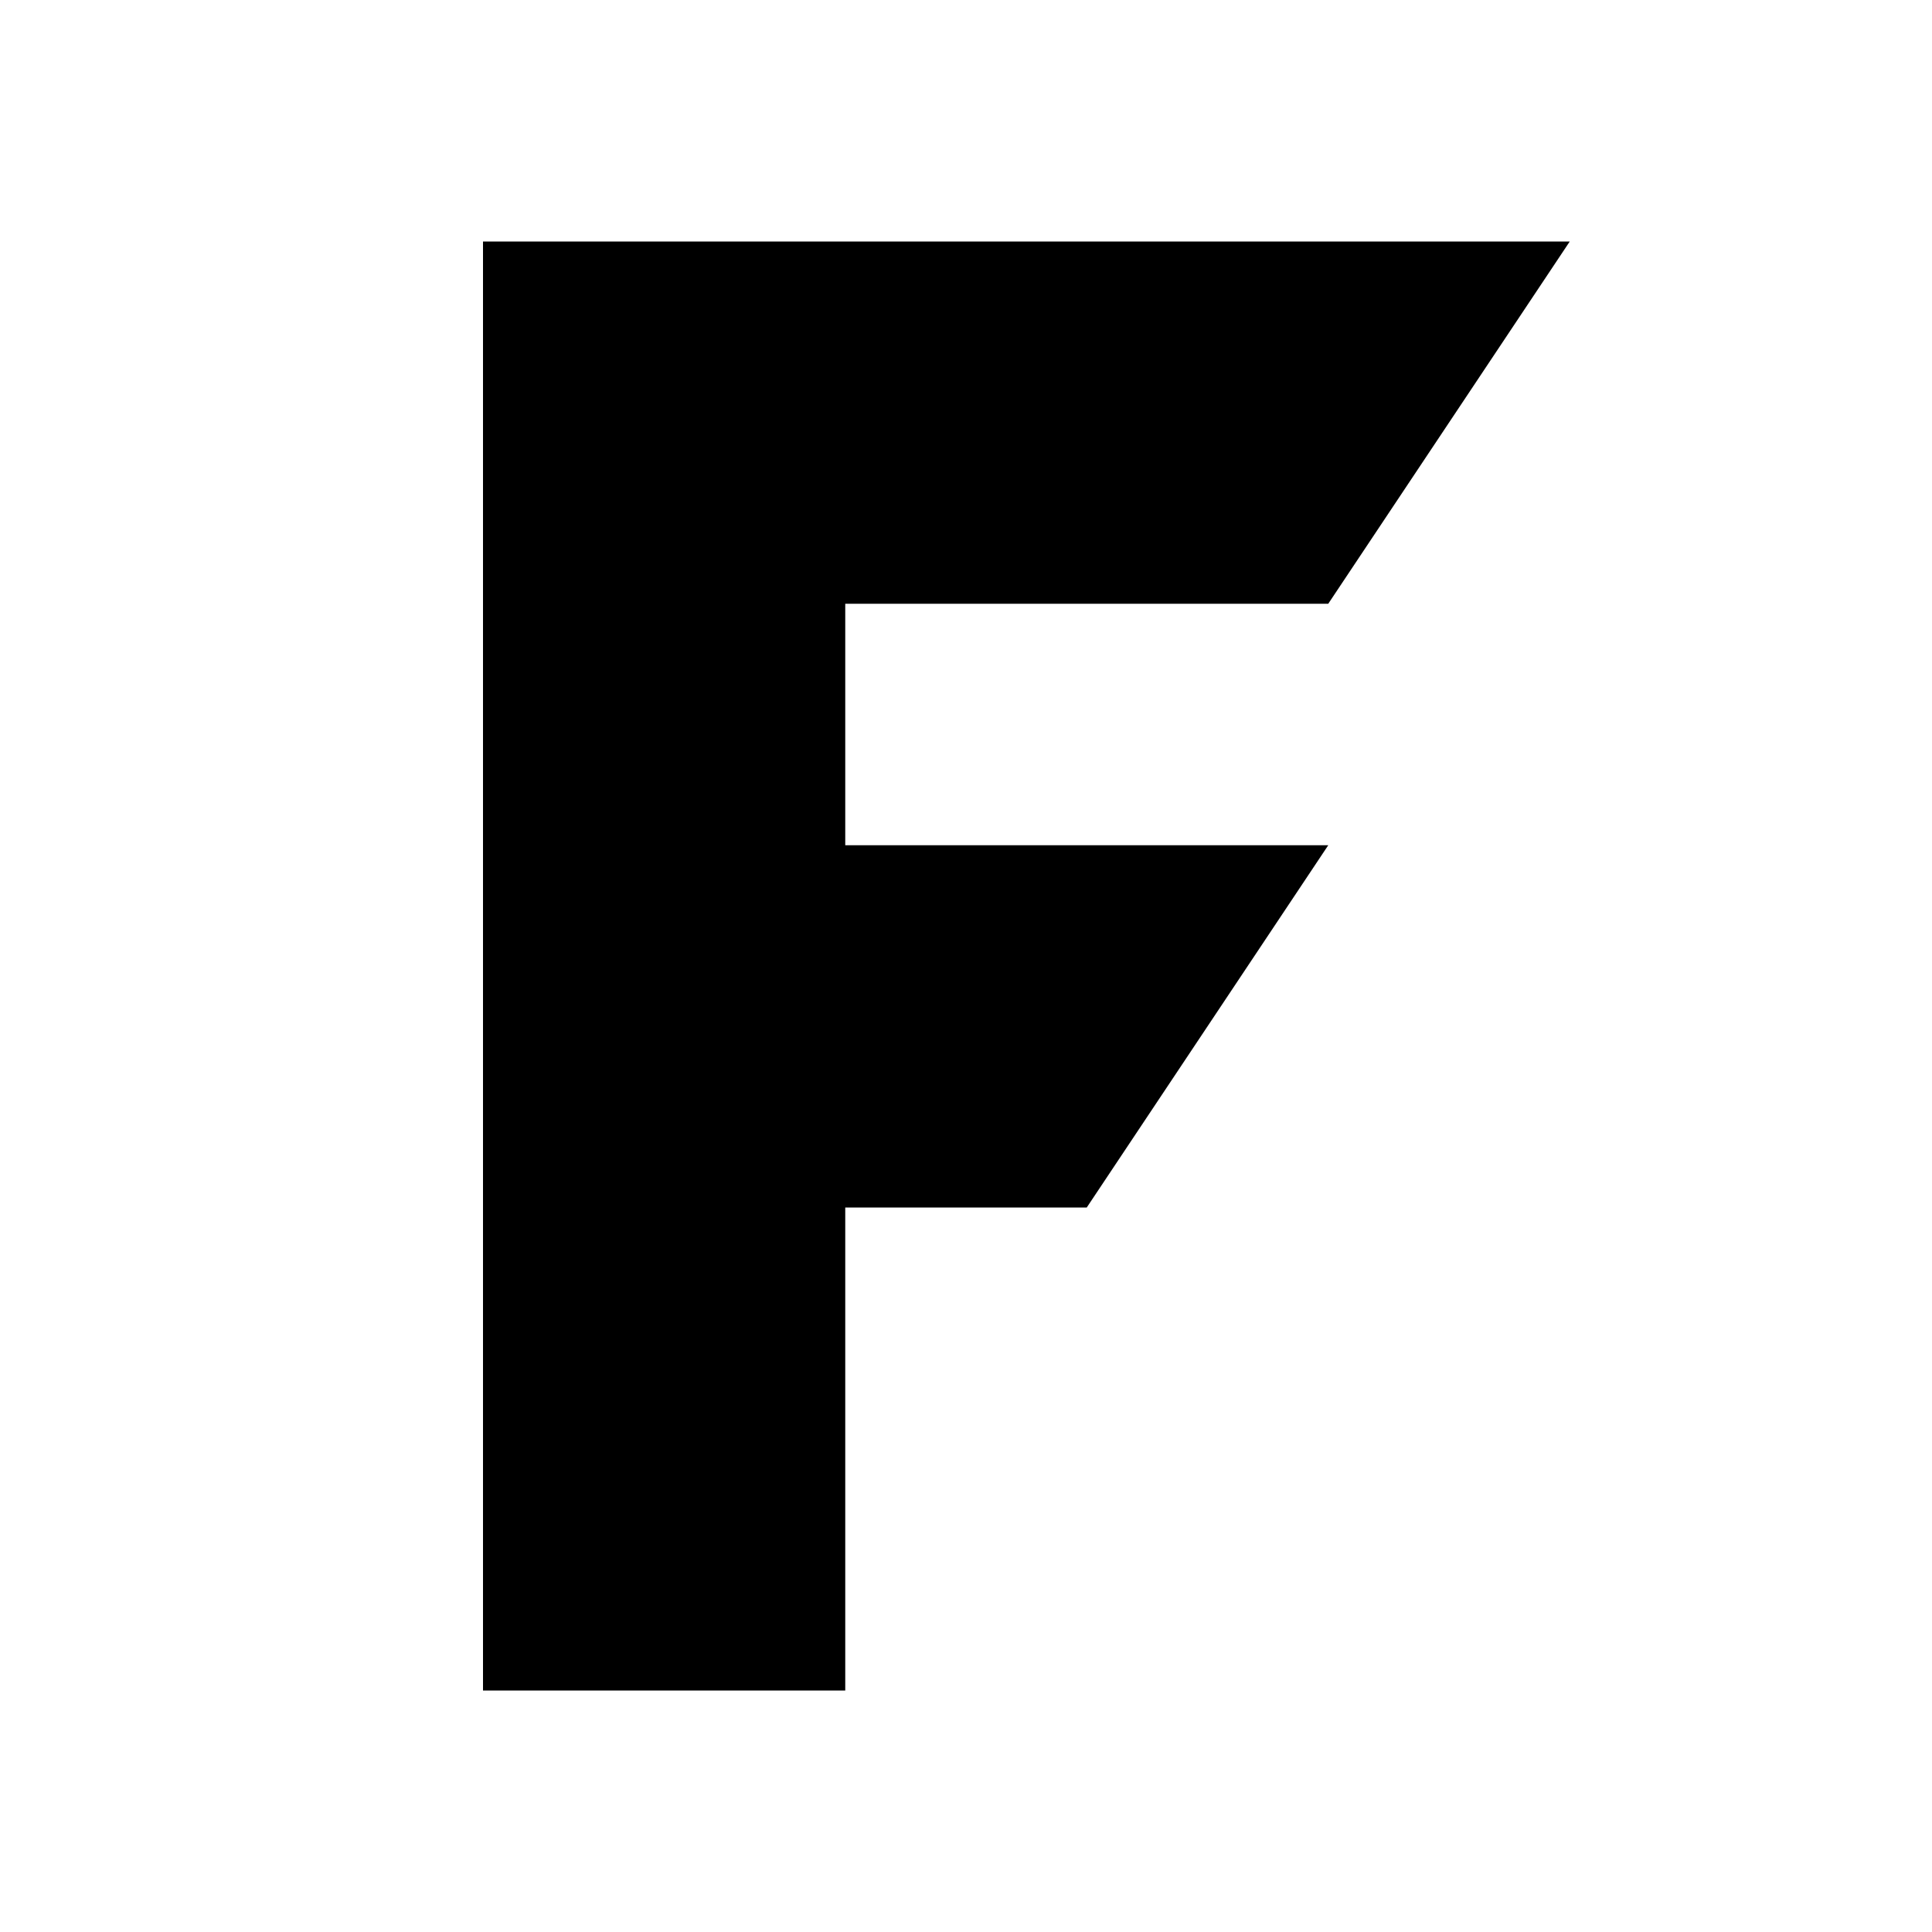
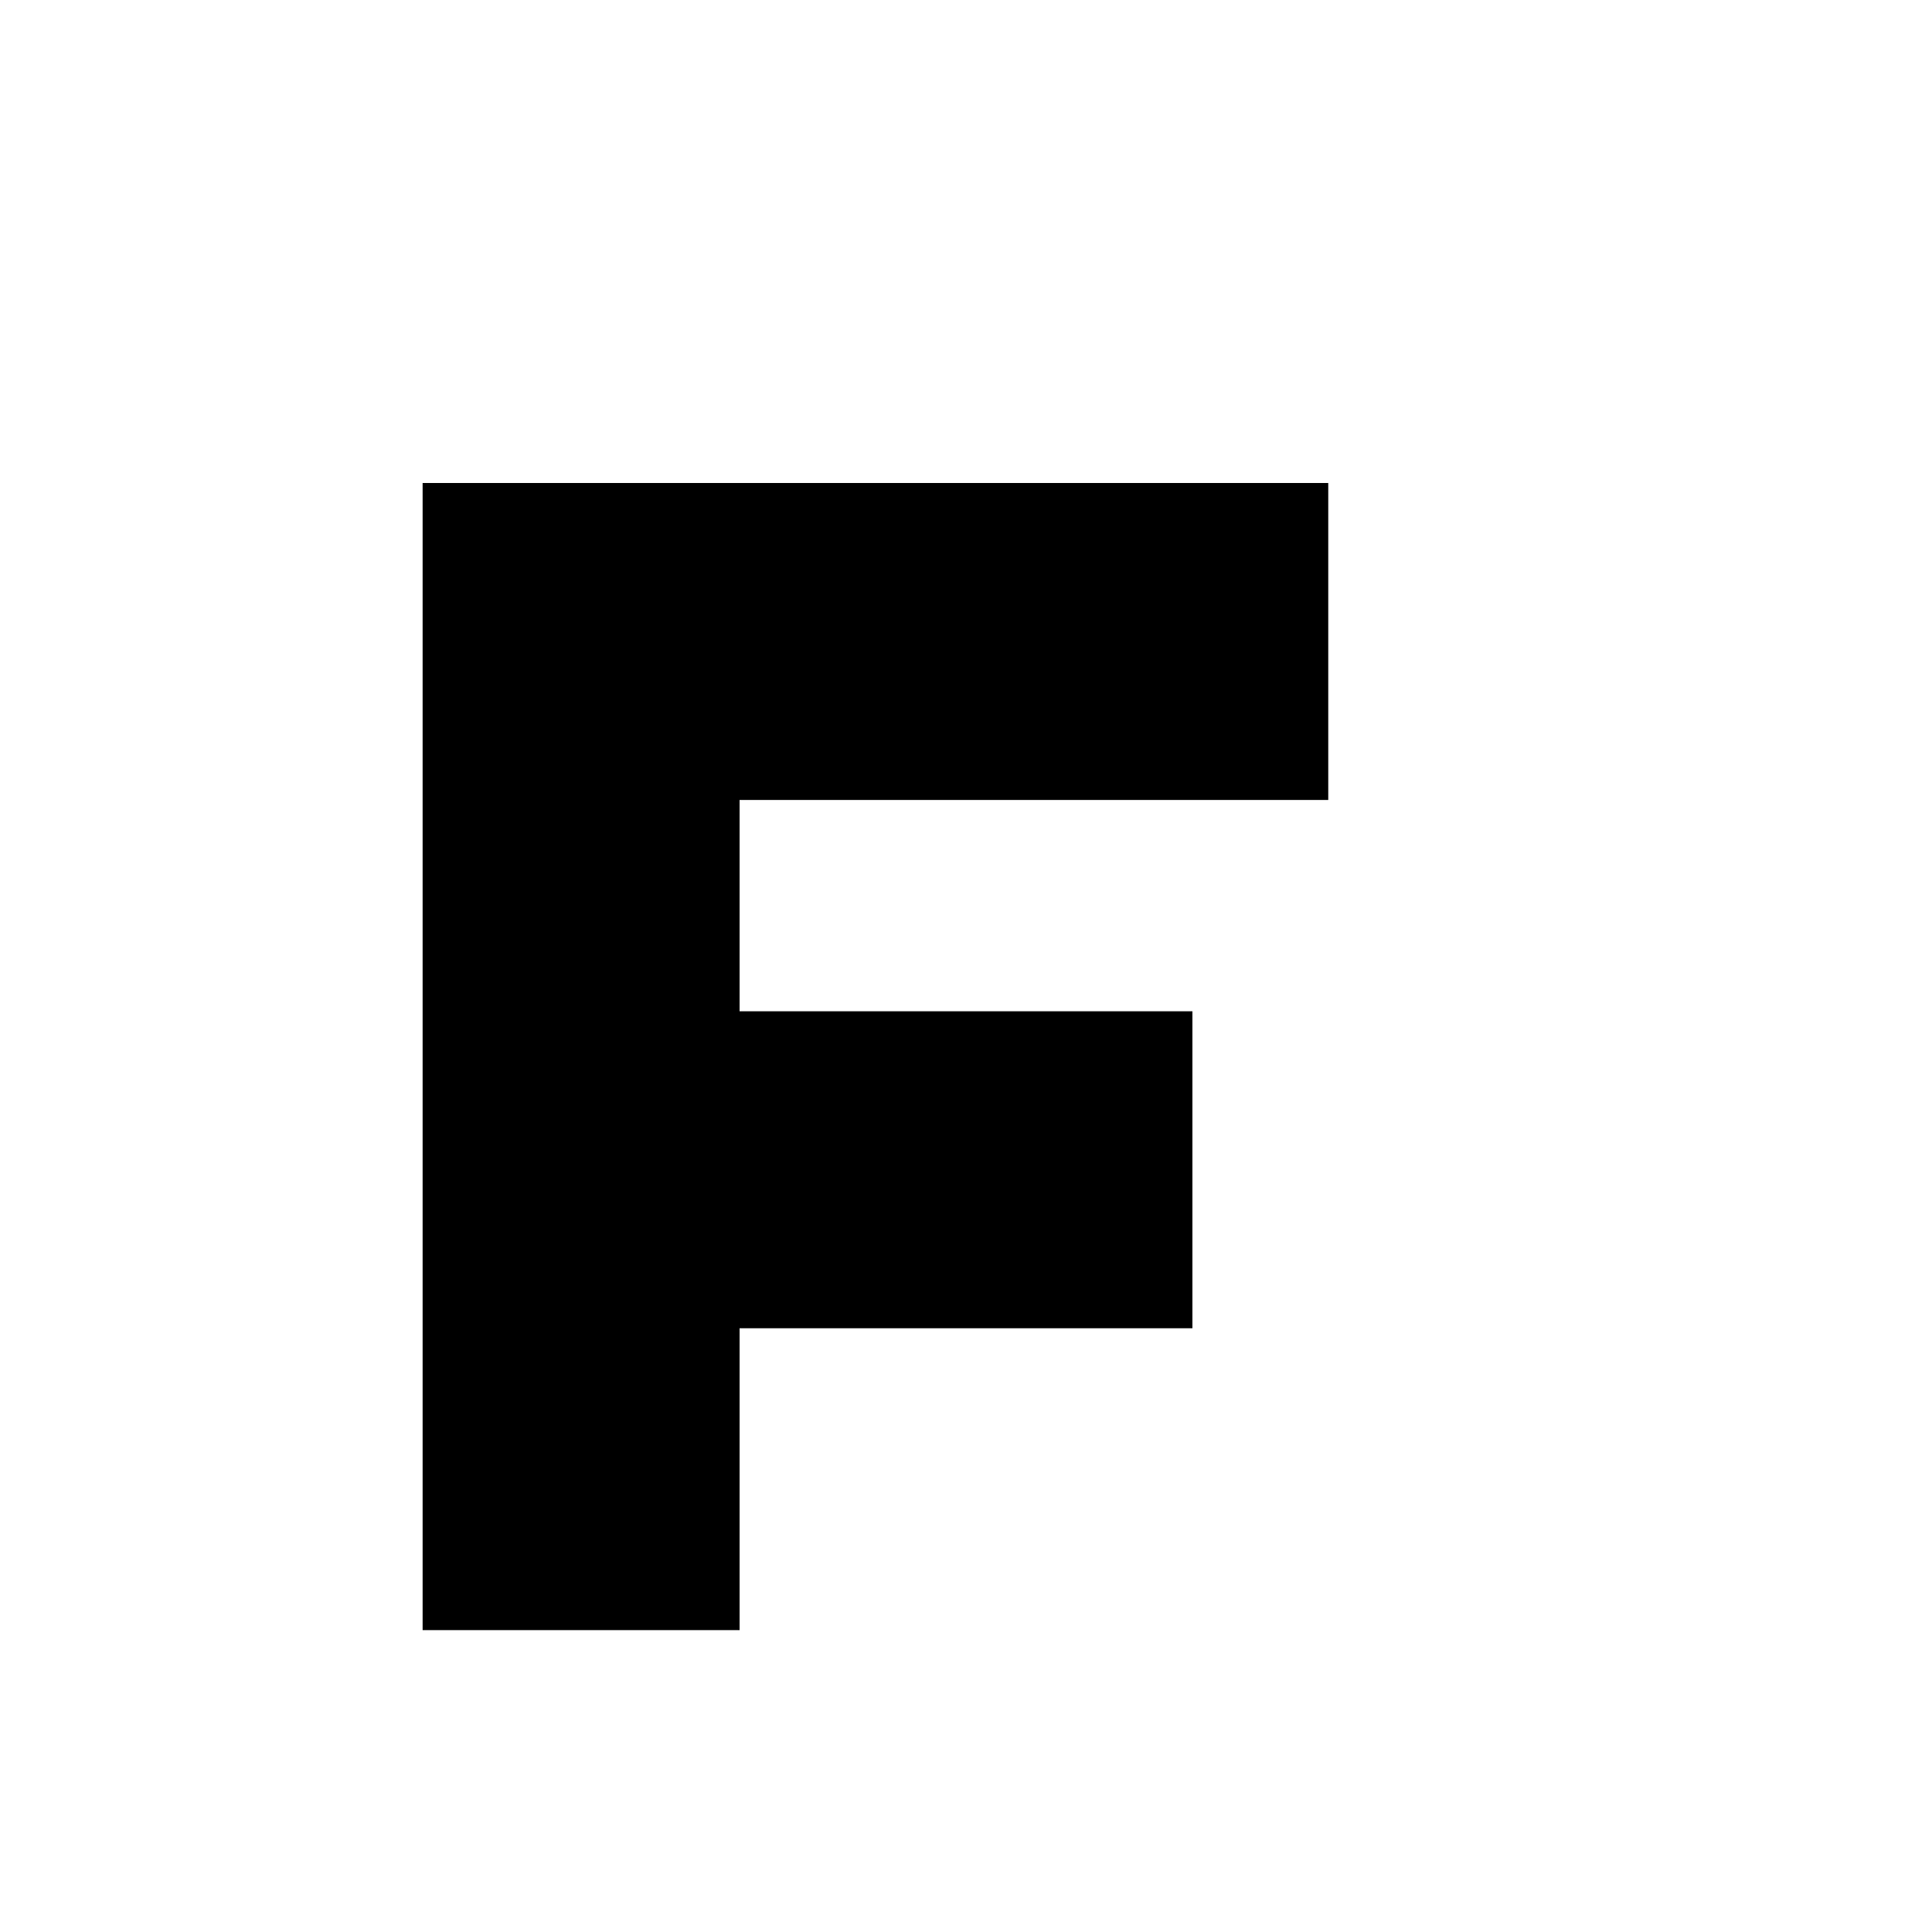
- <svg xmlns="http://www.w3.org/2000/svg" viewBox="0 0 16 16" fill="currentColor">
-   <path d="M4 2H13L11 5H7V7H11L9 10H7V14H4Z" />
+ <svg xmlns="http://www.w3.org/2000/svg" viewBox="0 0 128 128" fill="currentColor">
+   <path d="M28 32H88V53H49V67H79V88H49V108H28Z" />
</svg>
